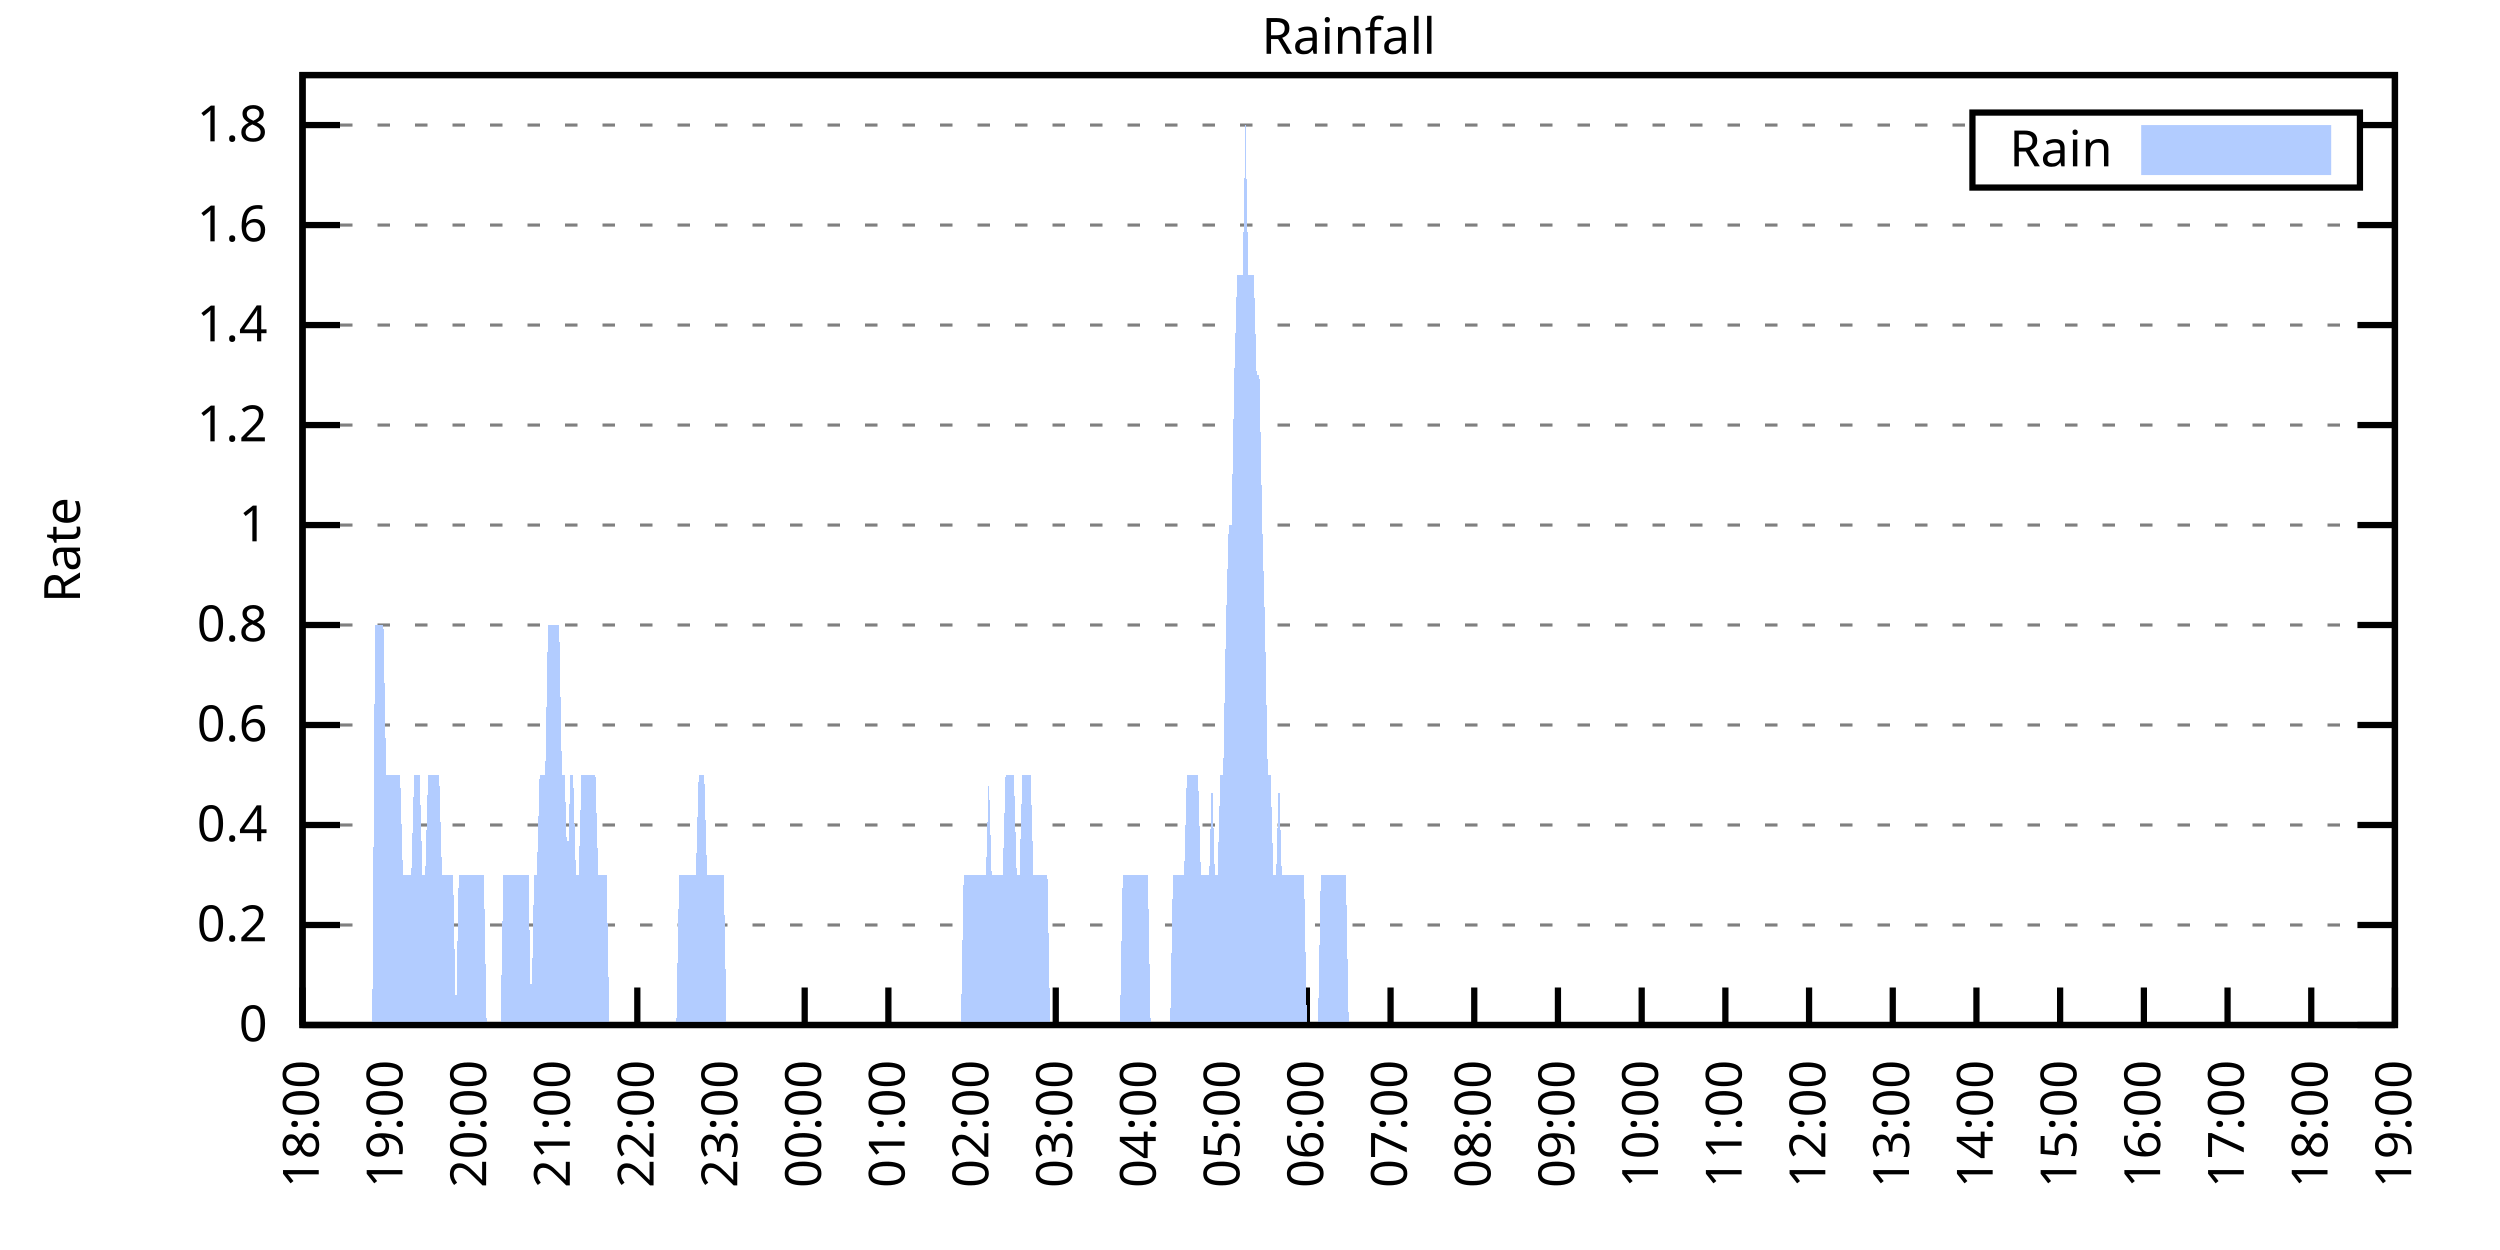
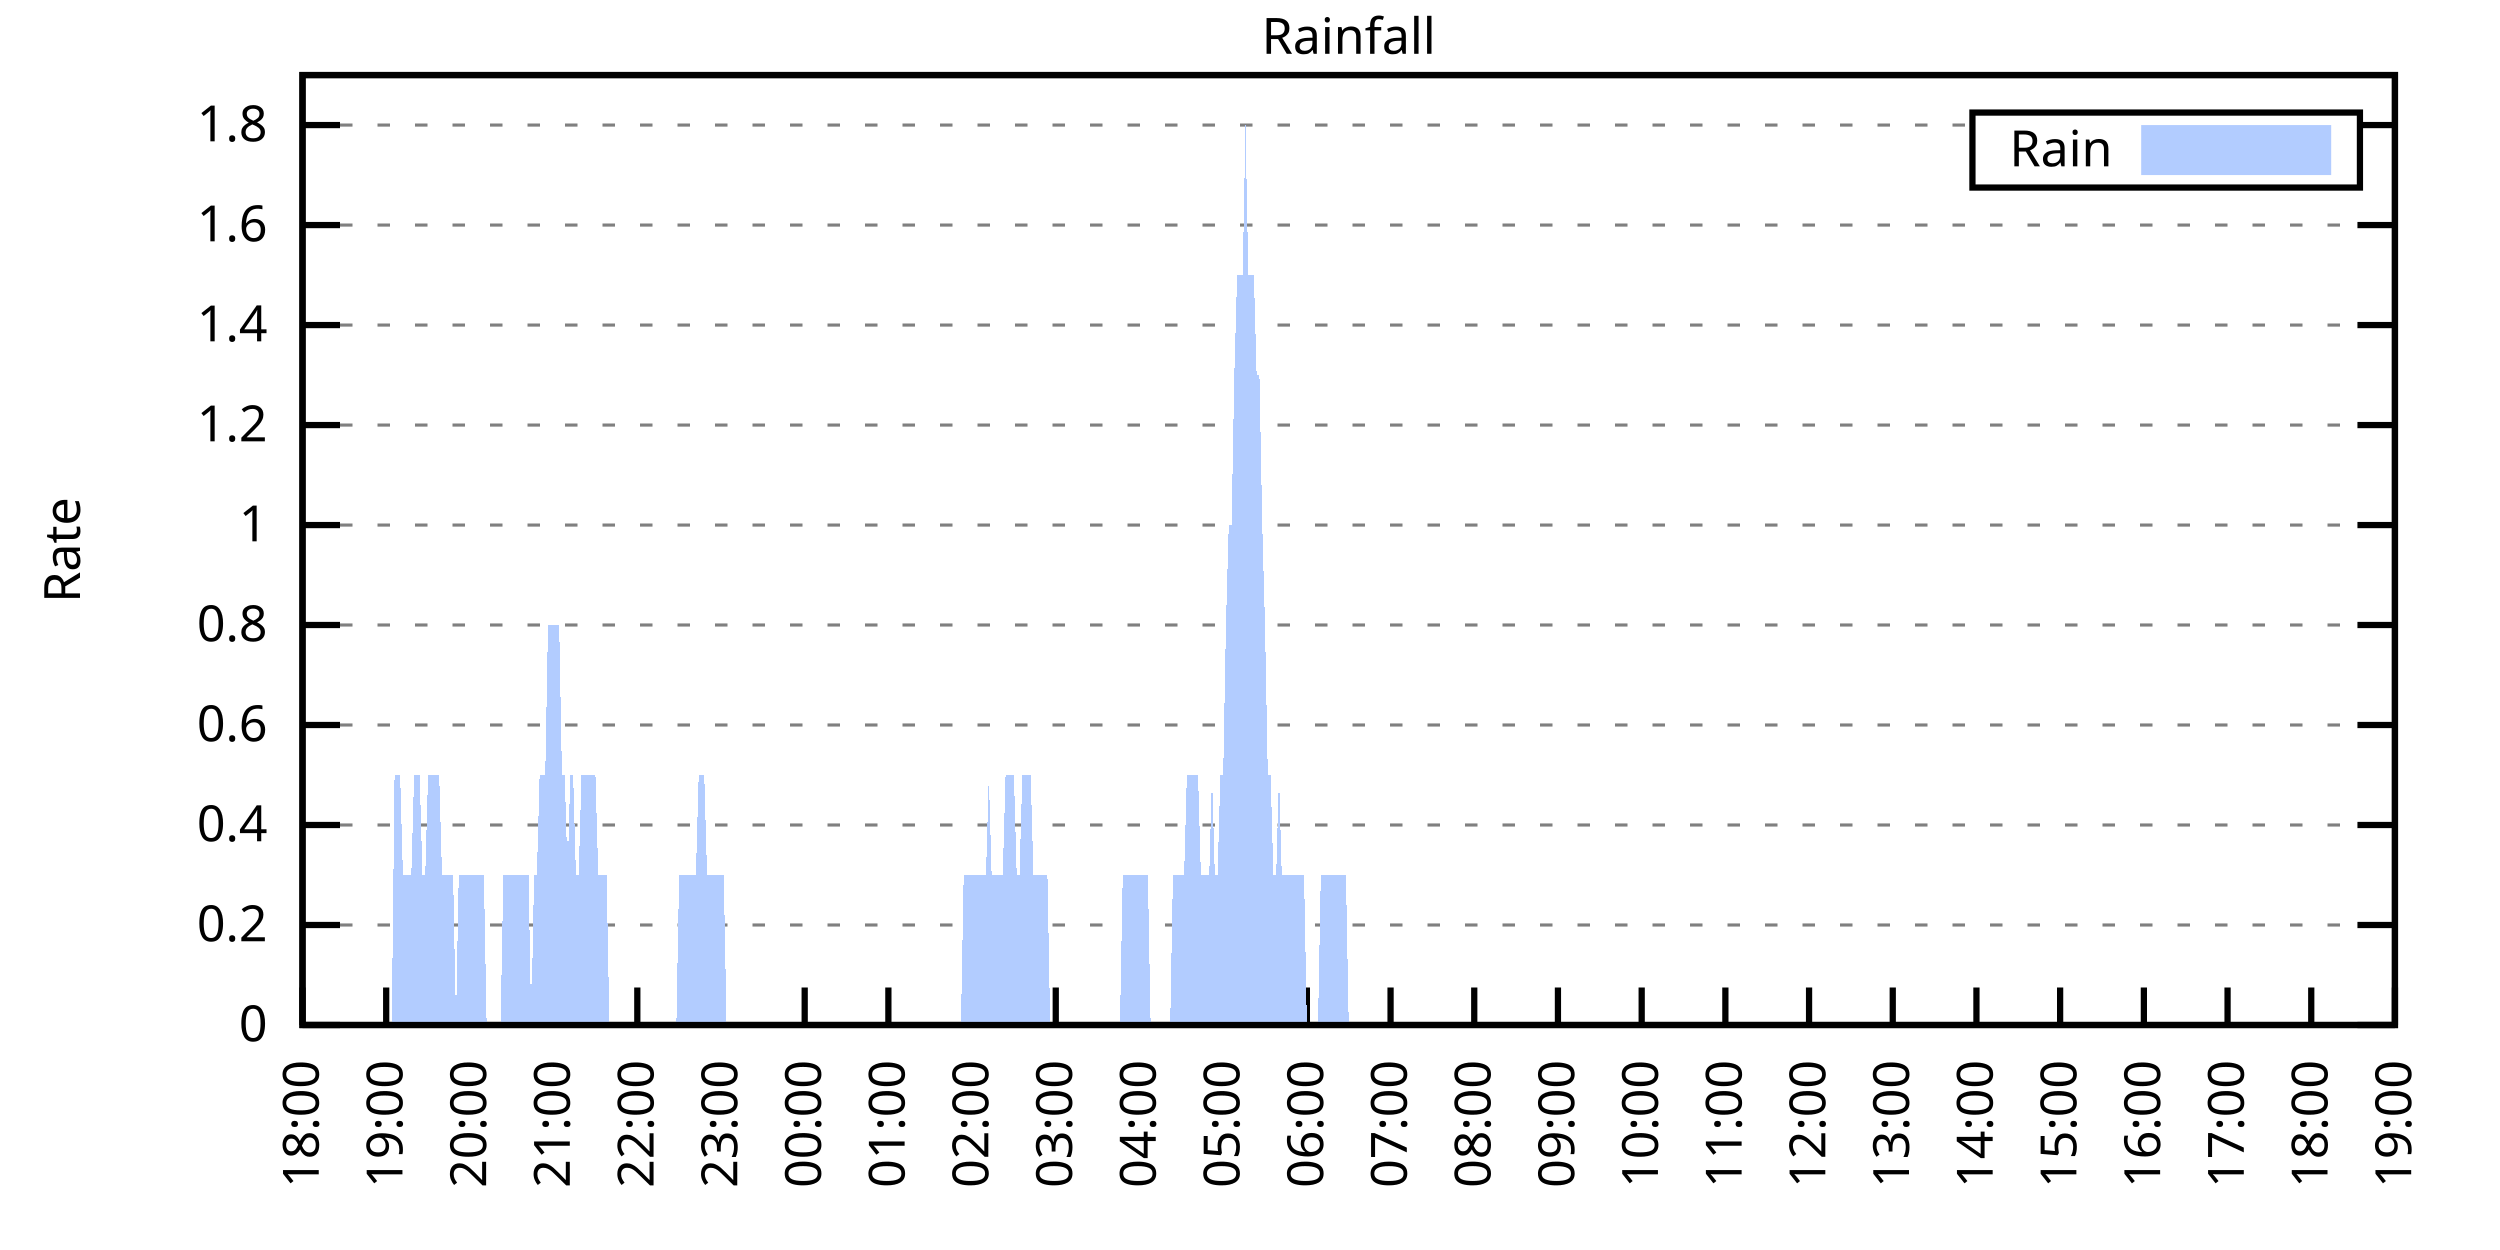
<svg xmlns="http://www.w3.org/2000/svg" xmlns:xlink="http://www.w3.org/1999/xlink" width="400" height="200" viewBox="0 0 400 200">
  <g id="gnuplot_canvas">
    <rect x="0" y="0" width="400" height="200" fill="none" />
    <defs>
      <circle id="gpDot" r="0.5" stroke-width="0.5" stroke="currentColor" />
      <path id="gpPt0" stroke-width="0.333" stroke="currentColor" d="M-1,0 h2 M0,-1 v2" />
      <path id="gpPt1" stroke-width="0.333" stroke="currentColor" d="M-1,-1 L1,1 M1,-1 L-1,1" />
      <path id="gpPt2" stroke-width="0.333" stroke="currentColor" d="M-1,0 L1,0 M0,-1 L0,1 M-1,-1 L1,1 M-1,1 L1,-1" />
      <rect id="gpPt3" stroke-width="0.333" stroke="currentColor" x="-1" y="-1" width="2" height="2" />
      <rect id="gpPt4" stroke-width="0.333" stroke="currentColor" fill="currentColor" x="-1" y="-1" width="2" height="2" />
      <circle id="gpPt5" stroke-width="0.333" stroke="currentColor" cx="0" cy="0" r="1" />
      <use xlink:href="#gpPt5" id="gpPt6" fill="currentColor" stroke="none" />
      <path id="gpPt7" stroke-width="0.333" stroke="currentColor" d="M0,-1.33 L-1.33,0.67 L1.33,0.67 z" />
      <use xlink:href="#gpPt7" id="gpPt8" fill="currentColor" stroke="none" />
      <use xlink:href="#gpPt7" id="gpPt9" stroke="currentColor" transform="rotate(180)" />
      <use xlink:href="#gpPt9" id="gpPt10" fill="currentColor" stroke="none" />
      <use xlink:href="#gpPt3" id="gpPt11" stroke="currentColor" transform="rotate(45)" />
      <use xlink:href="#gpPt11" id="gpPt12" fill="currentColor" stroke="none" />
      <path id="gpPt13" stroke-width="0.333" stroke="currentColor" d="M0,1.330 L1.265,0.411 L0.782,-1.067 L-0.782,-1.076 L-1.265,0.411 z" />
      <use xlink:href="#gpPt13" id="gpPt14" fill="currentColor" stroke="none" />
      <filter id="textbox" filterUnits="objectBoundingBox" x="0" y="0" height="1" width="1">
        <feFlood flood-color="white" flood-opacity="1" result="bgnd" />
        <feComposite in="SourceGraphic" in2="bgnd" operator="atop" />
      </filter>
      <filter id="greybox" filterUnits="objectBoundingBox" x="0" y="0" height="1" width="1">
        <feFlood flood-color="lightgrey" flood-opacity="1" result="grey" />
        <feComposite in="SourceGraphic" in2="grey" operator="atop" />
      </filter>
    </defs>
    <g fill="none" color="white" stroke="currentColor" stroke-width="1.00" stroke-linecap="butt" stroke-linejoin="miter">
</g>
    <g fill="none" color="black" stroke="currentColor" stroke-width="1.00" stroke-linecap="butt" stroke-linejoin="miter">
      <g stroke="none" shape-rendering="crispEdges">
        <polygon fill="rgb(255, 255, 255)" points="48.40,164.00 383.18,164.00 383.18,12.02 48.40,12.02 " />
      </g>
    </g>
    <g fill="none" color="black" stroke="currentColor" stroke-width="1.00" stroke-linecap="butt" stroke-linejoin="miter">
</g>
    <g fill="none" color="black" stroke="black" stroke-width="0.50" stroke-linecap="butt" stroke-linejoin="miter">
</g>
    <g fill="none" color="gray" stroke="currentColor" stroke-width="0.50" stroke-linecap="butt" stroke-linejoin="miter">
      <path stroke="gray" stroke-dasharray="2,4" class="gridline" d="M48.40,164.00 L383.19,164.00  " />
    </g>
    <g fill="none" color="gray" stroke="gray" stroke-width="1.00" stroke-linecap="butt" stroke-linejoin="miter">
</g>
    <g fill="none" color="black" stroke="currentColor" stroke-width="1.00" stroke-linecap="butt" stroke-linejoin="miter">
      <path stroke="black" d="M48.40,164.00 L54.40,164.00 M383.19,164.00 L377.19,164.00  " />
      <g transform="translate(42.80,166.60)" stroke="none" fill="black" font-family="Sans" font-size="8.00" text-anchor="end">
        <text>
          <tspan font-family="Sans"> 0</tspan>
        </text>
      </g>
    </g>
    <g fill="none" color="black" stroke="currentColor" stroke-width="1.00" stroke-linecap="butt" stroke-linejoin="miter">
</g>
    <g fill="none" color="black" stroke="black" stroke-width="0.50" stroke-linecap="butt" stroke-linejoin="miter">
</g>
    <g fill="none" color="gray" stroke="currentColor" stroke-width="0.50" stroke-linecap="butt" stroke-linejoin="miter">
      <path stroke="gray" stroke-dasharray="2,4" class="gridline" d="M48.40,148.00 L383.19,148.00  " />
    </g>
    <g fill="none" color="gray" stroke="gray" stroke-width="1.00" stroke-linecap="butt" stroke-linejoin="miter">
</g>
    <g fill="none" color="black" stroke="currentColor" stroke-width="1.00" stroke-linecap="butt" stroke-linejoin="miter">
      <path stroke="black" d="M48.40,148.00 L54.40,148.00 M383.19,148.00 L377.19,148.00  " />
      <g transform="translate(42.80,150.60)" stroke="none" fill="black" font-family="Sans" font-size="8.00" text-anchor="end">
        <text>
          <tspan font-family="Sans"> 0.2</tspan>
        </text>
      </g>
    </g>
    <g fill="none" color="black" stroke="currentColor" stroke-width="1.00" stroke-linecap="butt" stroke-linejoin="miter">
</g>
    <g fill="none" color="black" stroke="black" stroke-width="0.50" stroke-linecap="butt" stroke-linejoin="miter">
</g>
    <g fill="none" color="gray" stroke="currentColor" stroke-width="0.50" stroke-linecap="butt" stroke-linejoin="miter">
      <path stroke="gray" stroke-dasharray="2,4" class="gridline" d="M48.40,132.00 L383.19,132.00  " />
    </g>
    <g fill="none" color="gray" stroke="gray" stroke-width="1.00" stroke-linecap="butt" stroke-linejoin="miter">
</g>
    <g fill="none" color="black" stroke="currentColor" stroke-width="1.00" stroke-linecap="butt" stroke-linejoin="miter">
      <path stroke="black" d="M48.40,132.00 L54.40,132.00 M383.19,132.00 L377.19,132.00  " />
      <g transform="translate(42.80,134.60)" stroke="none" fill="black" font-family="Sans" font-size="8.00" text-anchor="end">
        <text>
          <tspan font-family="Sans"> 0.4</tspan>
        </text>
      </g>
    </g>
    <g fill="none" color="black" stroke="currentColor" stroke-width="1.00" stroke-linecap="butt" stroke-linejoin="miter">
</g>
    <g fill="none" color="black" stroke="black" stroke-width="0.50" stroke-linecap="butt" stroke-linejoin="miter">
</g>
    <g fill="none" color="gray" stroke="currentColor" stroke-width="0.50" stroke-linecap="butt" stroke-linejoin="miter">
      <path stroke="gray" stroke-dasharray="2,4" class="gridline" d="M48.40,116.00 L383.19,116.00  " />
    </g>
    <g fill="none" color="gray" stroke="gray" stroke-width="1.00" stroke-linecap="butt" stroke-linejoin="miter">
</g>
    <g fill="none" color="black" stroke="currentColor" stroke-width="1.00" stroke-linecap="butt" stroke-linejoin="miter">
      <path stroke="black" d="M48.40,116.00 L54.40,116.00 M383.19,116.00 L377.19,116.00  " />
      <g transform="translate(42.80,118.60)" stroke="none" fill="black" font-family="Sans" font-size="8.00" text-anchor="end">
        <text>
          <tspan font-family="Sans"> 0.6</tspan>
        </text>
      </g>
    </g>
    <g fill="none" color="black" stroke="currentColor" stroke-width="1.00" stroke-linecap="butt" stroke-linejoin="miter">
</g>
    <g fill="none" color="black" stroke="black" stroke-width="0.50" stroke-linecap="butt" stroke-linejoin="miter">
</g>
    <g fill="none" color="gray" stroke="currentColor" stroke-width="0.50" stroke-linecap="butt" stroke-linejoin="miter">
      <path stroke="gray" stroke-dasharray="2,4" class="gridline" d="M48.40,100.00 L383.19,100.00  " />
    </g>
    <g fill="none" color="gray" stroke="gray" stroke-width="1.00" stroke-linecap="butt" stroke-linejoin="miter">
</g>
    <g fill="none" color="black" stroke="currentColor" stroke-width="1.00" stroke-linecap="butt" stroke-linejoin="miter">
      <path stroke="black" d="M48.40,100.00 L54.40,100.00 M383.19,100.00 L377.19,100.00  " />
      <g transform="translate(42.80,102.60)" stroke="none" fill="black" font-family="Sans" font-size="8.00" text-anchor="end">
        <text>
          <tspan font-family="Sans"> 0.8</tspan>
        </text>
      </g>
    </g>
    <g fill="none" color="black" stroke="currentColor" stroke-width="1.00" stroke-linecap="butt" stroke-linejoin="miter">
</g>
    <g fill="none" color="black" stroke="black" stroke-width="0.50" stroke-linecap="butt" stroke-linejoin="miter">
</g>
    <g fill="none" color="gray" stroke="currentColor" stroke-width="0.50" stroke-linecap="butt" stroke-linejoin="miter">
      <path stroke="gray" stroke-dasharray="2,4" class="gridline" d="M48.40,84.01 L383.19,84.01  " />
    </g>
    <g fill="none" color="gray" stroke="gray" stroke-width="1.00" stroke-linecap="butt" stroke-linejoin="miter">
</g>
    <g fill="none" color="black" stroke="currentColor" stroke-width="1.00" stroke-linecap="butt" stroke-linejoin="miter">
      <path stroke="black" d="M48.40,84.01 L54.40,84.01 M383.19,84.01 L377.19,84.01  " />
      <g transform="translate(42.80,86.61)" stroke="none" fill="black" font-family="Sans" font-size="8.00" text-anchor="end">
        <text>
          <tspan font-family="Sans"> 1</tspan>
        </text>
      </g>
    </g>
    <g fill="none" color="black" stroke="currentColor" stroke-width="1.00" stroke-linecap="butt" stroke-linejoin="miter">
</g>
    <g fill="none" color="black" stroke="black" stroke-width="0.50" stroke-linecap="butt" stroke-linejoin="miter">
</g>
    <g fill="none" color="gray" stroke="currentColor" stroke-width="0.50" stroke-linecap="butt" stroke-linejoin="miter">
      <path stroke="gray" stroke-dasharray="2,4" class="gridline" d="M48.40,68.01 L383.19,68.01  " />
    </g>
    <g fill="none" color="gray" stroke="gray" stroke-width="1.00" stroke-linecap="butt" stroke-linejoin="miter">
</g>
    <g fill="none" color="black" stroke="currentColor" stroke-width="1.00" stroke-linecap="butt" stroke-linejoin="miter">
      <path stroke="black" d="M48.40,68.01 L54.40,68.01 M383.19,68.01 L377.19,68.01  " />
      <g transform="translate(42.80,70.61)" stroke="none" fill="black" font-family="Sans" font-size="8.00" text-anchor="end">
        <text>
          <tspan font-family="Sans"> 1.2</tspan>
        </text>
      </g>
    </g>
    <g fill="none" color="black" stroke="currentColor" stroke-width="1.00" stroke-linecap="butt" stroke-linejoin="miter">
</g>
    <g fill="none" color="black" stroke="black" stroke-width="0.50" stroke-linecap="butt" stroke-linejoin="miter">
</g>
    <g fill="none" color="gray" stroke="currentColor" stroke-width="0.50" stroke-linecap="butt" stroke-linejoin="miter">
      <path stroke="gray" stroke-dasharray="2,4" class="gridline" d="M48.40,52.01 L383.19,52.01  " />
    </g>
    <g fill="none" color="gray" stroke="gray" stroke-width="1.00" stroke-linecap="butt" stroke-linejoin="miter">
</g>
    <g fill="none" color="black" stroke="currentColor" stroke-width="1.00" stroke-linecap="butt" stroke-linejoin="miter">
      <path stroke="black" d="M48.40,52.01 L54.40,52.01 M383.19,52.01 L377.19,52.01  " />
      <g transform="translate(42.80,54.61)" stroke="none" fill="black" font-family="Sans" font-size="8.00" text-anchor="end">
        <text>
          <tspan font-family="Sans"> 1.4</tspan>
        </text>
      </g>
    </g>
    <g fill="none" color="black" stroke="currentColor" stroke-width="1.00" stroke-linecap="butt" stroke-linejoin="miter">
</g>
    <g fill="none" color="black" stroke="black" stroke-width="0.50" stroke-linecap="butt" stroke-linejoin="miter">
</g>
    <g fill="none" color="gray" stroke="currentColor" stroke-width="0.50" stroke-linecap="butt" stroke-linejoin="miter">
      <path stroke="gray" stroke-dasharray="2,4" class="gridline" d="M48.40,36.01 L383.19,36.01  " />
    </g>
    <g fill="none" color="gray" stroke="gray" stroke-width="1.00" stroke-linecap="butt" stroke-linejoin="miter">
</g>
    <g fill="none" color="black" stroke="currentColor" stroke-width="1.00" stroke-linecap="butt" stroke-linejoin="miter">
      <path stroke="black" d="M48.40,36.01 L54.40,36.01 M383.19,36.01 L377.19,36.01  " />
      <g transform="translate(42.80,38.61)" stroke="none" fill="black" font-family="Sans" font-size="8.00" text-anchor="end">
        <text>
          <tspan font-family="Sans"> 1.6</tspan>
        </text>
      </g>
    </g>
    <g fill="none" color="black" stroke="currentColor" stroke-width="1.00" stroke-linecap="butt" stroke-linejoin="miter">
</g>
    <g fill="none" color="black" stroke="black" stroke-width="0.50" stroke-linecap="butt" stroke-linejoin="miter">
</g>
    <g fill="none" color="gray" stroke="currentColor" stroke-width="0.50" stroke-linecap="butt" stroke-linejoin="miter">
      <path stroke="gray" stroke-dasharray="2,4" class="gridline" d="M48.40,20.01 L315.59,20.01 M377.59,20.01 L383.19,20.01  " />
    </g>
    <g fill="none" color="gray" stroke="gray" stroke-width="1.00" stroke-linecap="butt" stroke-linejoin="miter">
</g>
    <g fill="none" color="black" stroke="currentColor" stroke-width="1.00" stroke-linecap="butt" stroke-linejoin="miter">
      <path stroke="black" d="M48.40,20.01 L54.40,20.01 M383.19,20.01 L377.19,20.01  " />
      <g transform="translate(42.80,22.61)" stroke="none" fill="black" font-family="Sans" font-size="8.00" text-anchor="end">
        <text>
          <tspan font-family="Sans"> 1.8</tspan>
        </text>
      </g>
    </g>
    <g fill="none" color="black" stroke="currentColor" stroke-width="1.00" stroke-linecap="butt" stroke-linejoin="miter">
      <path stroke="black" d="M48.40,164.00 L48.40,158.00  " />
      <g transform="translate(51.00,169.60) rotate(270.00)" stroke="none" fill="black" font-family="Sans" font-size="8.00" text-anchor="end">
        <text>
          <tspan font-family="Sans">18:00</tspan>
        </text>
      </g>
    </g>
    <g fill="none" color="black" stroke="currentColor" stroke-width="1.00" stroke-linecap="butt" stroke-linejoin="miter">
      <path stroke="black" d="M61.79,164.00 L61.79,158.00  " />
      <g transform="translate(64.39,169.60) rotate(270.00)" stroke="none" fill="black" font-family="Sans" font-size="8.00" text-anchor="end">
        <text>
          <tspan font-family="Sans">19:00</tspan>
        </text>
      </g>
    </g>
    <g fill="none" color="black" stroke="currentColor" stroke-width="1.00" stroke-linecap="butt" stroke-linejoin="miter">
      <path stroke="black" d="M75.18,164.00 L75.18,158.00  " />
      <g transform="translate(77.78,169.60) rotate(270.00)" stroke="none" fill="black" font-family="Sans" font-size="8.00" text-anchor="end">
        <text>
          <tspan font-family="Sans">20:00</tspan>
        </text>
      </g>
    </g>
    <g fill="none" color="black" stroke="currentColor" stroke-width="1.00" stroke-linecap="butt" stroke-linejoin="miter">
      <path stroke="black" d="M88.57,164.00 L88.57,158.00  " />
      <g transform="translate(91.17,169.60) rotate(270.00)" stroke="none" fill="black" font-family="Sans" font-size="8.00" text-anchor="end">
        <text>
          <tspan font-family="Sans">21:00</tspan>
        </text>
      </g>
    </g>
    <g fill="none" color="black" stroke="currentColor" stroke-width="1.00" stroke-linecap="butt" stroke-linejoin="miter">
      <path stroke="black" d="M101.97,164.00 L101.97,158.00  " />
      <g transform="translate(104.57,169.60) rotate(270.00)" stroke="none" fill="black" font-family="Sans" font-size="8.00" text-anchor="end">
        <text>
          <tspan font-family="Sans">22:00</tspan>
        </text>
      </g>
    </g>
    <g fill="none" color="black" stroke="currentColor" stroke-width="1.00" stroke-linecap="butt" stroke-linejoin="miter">
      <path stroke="black" d="M115.36,164.00 L115.36,158.00  " />
      <g transform="translate(117.96,169.60) rotate(270.00)" stroke="none" fill="black" font-family="Sans" font-size="8.00" text-anchor="end">
        <text>
          <tspan font-family="Sans">23:00</tspan>
        </text>
      </g>
    </g>
    <g fill="none" color="black" stroke="currentColor" stroke-width="1.00" stroke-linecap="butt" stroke-linejoin="miter">
      <path stroke="black" d="M128.75,164.00 L128.75,158.00  " />
      <g transform="translate(131.35,169.60) rotate(270.00)" stroke="none" fill="black" font-family="Sans" font-size="8.00" text-anchor="end">
        <text>
          <tspan font-family="Sans">00:00</tspan>
        </text>
      </g>
    </g>
    <g fill="none" color="black" stroke="currentColor" stroke-width="1.00" stroke-linecap="butt" stroke-linejoin="miter">
      <path stroke="black" d="M142.14,164.00 L142.14,158.00  " />
      <g transform="translate(144.74,169.60) rotate(270.00)" stroke="none" fill="black" font-family="Sans" font-size="8.00" text-anchor="end">
        <text>
          <tspan font-family="Sans">01:00</tspan>
        </text>
      </g>
    </g>
    <g fill="none" color="black" stroke="currentColor" stroke-width="1.00" stroke-linecap="butt" stroke-linejoin="miter">
      <path stroke="black" d="M155.53,164.00 L155.53,158.00  " />
      <g transform="translate(158.13,169.60) rotate(270.00)" stroke="none" fill="black" font-family="Sans" font-size="8.00" text-anchor="end">
        <text>
          <tspan font-family="Sans">02:00</tspan>
        </text>
      </g>
    </g>
    <g fill="none" color="black" stroke="currentColor" stroke-width="1.00" stroke-linecap="butt" stroke-linejoin="miter">
      <path stroke="black" d="M168.92,164.00 L168.92,158.00  " />
      <g transform="translate(171.52,169.60) rotate(270.00)" stroke="none" fill="black" font-family="Sans" font-size="8.00" text-anchor="end">
        <text>
          <tspan font-family="Sans">03:00</tspan>
        </text>
      </g>
    </g>
    <g fill="none" color="black" stroke="currentColor" stroke-width="1.00" stroke-linecap="butt" stroke-linejoin="miter">
      <path stroke="black" d="M182.32,164.00 L182.32,158.00  " />
      <g transform="translate(184.92,169.60) rotate(270.00)" stroke="none" fill="black" font-family="Sans" font-size="8.00" text-anchor="end">
        <text>
          <tspan font-family="Sans">04:00</tspan>
        </text>
      </g>
    </g>
    <g fill="none" color="black" stroke="currentColor" stroke-width="1.00" stroke-linecap="butt" stroke-linejoin="miter">
      <path stroke="black" d="M195.71,164.00 L195.71,158.00  " />
      <g transform="translate(198.31,169.60) rotate(270.00)" stroke="none" fill="black" font-family="Sans" font-size="8.00" text-anchor="end">
        <text>
          <tspan font-family="Sans">05:00</tspan>
        </text>
      </g>
    </g>
    <g fill="none" color="black" stroke="currentColor" stroke-width="1.00" stroke-linecap="butt" stroke-linejoin="miter">
      <path stroke="black" d="M209.10,164.00 L209.10,158.00  " />
      <g transform="translate(211.70,169.60) rotate(270.00)" stroke="none" fill="black" font-family="Sans" font-size="8.00" text-anchor="end">
        <text>
          <tspan font-family="Sans">06:00</tspan>
        </text>
      </g>
    </g>
    <g fill="none" color="black" stroke="currentColor" stroke-width="1.00" stroke-linecap="butt" stroke-linejoin="miter">
      <path stroke="black" d="M222.49,164.00 L222.49,158.00  " />
      <g transform="translate(225.09,169.60) rotate(270.00)" stroke="none" fill="black" font-family="Sans" font-size="8.00" text-anchor="end">
        <text>
          <tspan font-family="Sans">07:00</tspan>
        </text>
      </g>
    </g>
    <g fill="none" color="black" stroke="currentColor" stroke-width="1.00" stroke-linecap="butt" stroke-linejoin="miter">
      <path stroke="black" d="M235.88,164.00 L235.88,158.00  " />
      <g transform="translate(238.48,169.60) rotate(270.00)" stroke="none" fill="black" font-family="Sans" font-size="8.00" text-anchor="end">
        <text>
          <tspan font-family="Sans">08:00</tspan>
        </text>
      </g>
    </g>
    <g fill="none" color="black" stroke="currentColor" stroke-width="1.00" stroke-linecap="butt" stroke-linejoin="miter">
      <path stroke="black" d="M249.27,164.00 L249.27,158.00  " />
      <g transform="translate(251.87,169.60) rotate(270.00)" stroke="none" fill="black" font-family="Sans" font-size="8.00" text-anchor="end">
        <text>
          <tspan font-family="Sans">09:00</tspan>
        </text>
      </g>
    </g>
    <g fill="none" color="black" stroke="currentColor" stroke-width="1.00" stroke-linecap="butt" stroke-linejoin="miter">
      <path stroke="black" d="M262.67,164.00 L262.67,158.00  " />
      <g transform="translate(265.27,169.60) rotate(270.00)" stroke="none" fill="black" font-family="Sans" font-size="8.00" text-anchor="end">
        <text>
          <tspan font-family="Sans">10:00</tspan>
        </text>
      </g>
    </g>
    <g fill="none" color="black" stroke="currentColor" stroke-width="1.00" stroke-linecap="butt" stroke-linejoin="miter">
      <path stroke="black" d="M276.06,164.00 L276.06,158.00  " />
      <g transform="translate(278.66,169.60) rotate(270.00)" stroke="none" fill="black" font-family="Sans" font-size="8.00" text-anchor="end">
        <text>
          <tspan font-family="Sans">11:00</tspan>
        </text>
      </g>
    </g>
    <g fill="none" color="black" stroke="currentColor" stroke-width="1.00" stroke-linecap="butt" stroke-linejoin="miter">
      <path stroke="black" d="M289.45,164.00 L289.45,158.00  " />
      <g transform="translate(292.05,169.60) rotate(270.00)" stroke="none" fill="black" font-family="Sans" font-size="8.00" text-anchor="end">
        <text>
          <tspan font-family="Sans">12:00</tspan>
        </text>
      </g>
    </g>
    <g fill="none" color="black" stroke="currentColor" stroke-width="1.00" stroke-linecap="butt" stroke-linejoin="miter">
      <path stroke="black" d="M302.84,164.00 L302.84,158.00  " />
      <g transform="translate(305.44,169.60) rotate(270.00)" stroke="none" fill="black" font-family="Sans" font-size="8.00" text-anchor="end">
        <text>
          <tspan font-family="Sans">13:00</tspan>
        </text>
      </g>
    </g>
    <g fill="none" color="black" stroke="currentColor" stroke-width="1.00" stroke-linecap="butt" stroke-linejoin="miter">
      <path stroke="black" d="M316.23,164.00 L316.23,158.00  " />
      <g transform="translate(318.83,169.60) rotate(270.00)" stroke="none" fill="black" font-family="Sans" font-size="8.00" text-anchor="end">
        <text>
          <tspan font-family="Sans">14:00</tspan>
        </text>
      </g>
    </g>
    <g fill="none" color="black" stroke="currentColor" stroke-width="1.00" stroke-linecap="butt" stroke-linejoin="miter">
      <path stroke="black" d="M329.62,164.00 L329.62,158.00  " />
      <g transform="translate(332.22,169.60) rotate(270.00)" stroke="none" fill="black" font-family="Sans" font-size="8.00" text-anchor="end">
        <text>
          <tspan font-family="Sans">15:00</tspan>
        </text>
      </g>
    </g>
    <g fill="none" color="black" stroke="currentColor" stroke-width="1.00" stroke-linecap="butt" stroke-linejoin="miter">
      <path stroke="black" d="M343.02,164.00 L343.02,158.00  " />
      <g transform="translate(345.62,169.60) rotate(270.00)" stroke="none" fill="black" font-family="Sans" font-size="8.00" text-anchor="end">
        <text>
          <tspan font-family="Sans">16:00</tspan>
        </text>
      </g>
    </g>
    <g fill="none" color="black" stroke="currentColor" stroke-width="1.00" stroke-linecap="butt" stroke-linejoin="miter">
      <path stroke="black" d="M356.41,164.00 L356.41,158.00  " />
      <g transform="translate(359.01,169.60) rotate(270.00)" stroke="none" fill="black" font-family="Sans" font-size="8.00" text-anchor="end">
        <text>
          <tspan font-family="Sans">17:00</tspan>
        </text>
      </g>
    </g>
    <g fill="none" color="black" stroke="currentColor" stroke-width="1.00" stroke-linecap="butt" stroke-linejoin="miter">
      <path stroke="black" d="M369.80,164.00 L369.80,158.00  " />
      <g transform="translate(372.40,169.60) rotate(270.00)" stroke="none" fill="black" font-family="Sans" font-size="8.00" text-anchor="end">
        <text>
          <tspan font-family="Sans">18:00</tspan>
        </text>
      </g>
    </g>
    <g fill="none" color="black" stroke="currentColor" stroke-width="1.00" stroke-linecap="butt" stroke-linejoin="miter">
      <path stroke="black" d="M383.19,164.00 L383.19,158.00  " />
      <g transform="translate(385.79,169.60) rotate(270.00)" stroke="none" fill="black" font-family="Sans" font-size="8.00" text-anchor="end">
        <text>
          <tspan font-family="Sans">19:00</tspan>
        </text>
      </g>
    </g>
    <g fill="none" color="black" stroke="currentColor" stroke-width="1.00" stroke-linecap="butt" stroke-linejoin="miter">
</g>
    <g fill="none" color="black" stroke="currentColor" stroke-width="1.00" stroke-linecap="butt" stroke-linejoin="miter">
      <path stroke="black" d="M48.40,12.01 L48.40,164.00 L383.19,164.00 L383.19,12.01 L48.40,12.01 Z  " />
    </g>
    <g fill="none" color="black" stroke="currentColor" stroke-width="1.00" stroke-linecap="butt" stroke-linejoin="miter">
</g>
    <g fill="none" color="black" stroke="currentColor" stroke-width="1.00" stroke-linecap="butt" stroke-linejoin="miter">
      <path stroke="black" d="M315.59,30.01 L315.59,18.01 L377.59,18.01 L377.59,30.01 L315.59,30.01 Z  " />
    </g>
    <g id="Rainfall_plot_1">
      <g fill="none" color="white" stroke="black" stroke-width="2.00" stroke-linecap="butt" stroke-linejoin="miter">
</g>
      <g fill="none" color="black" stroke="currentColor" stroke-width="2.00" stroke-linecap="butt" stroke-linejoin="miter">
        <g transform="translate(337.99,26.61)" stroke="none" fill="black" font-family="Sans" font-size="8.00" text-anchor="end">
          <text>
            <tspan font-family="Sans">Rain</tspan>
          </text>
        </g>
      </g>
      <g fill="none" color="black" stroke="currentColor" stroke-width="2.00" stroke-linecap="butt" stroke-linejoin="miter">
        <g stroke="none" shape-rendering="crispEdges">
          <polygon fill="rgb(178, 204, 255)" points="343.59,27.01 371.99,27.01 371.99,21.01 343.59,21.01 " />
        </g>
        <path stroke="rgb(178, 204, 255)" d="M343.59,27.01 L371.99,27.01 L371.99,21.01 L343.59,21.01 L343.59,27.01 Z  " />
      </g>
      <g fill="none" color="black" stroke="currentColor" stroke-width="2.00" stroke-linecap="butt" stroke-linejoin="miter">
        <g stroke="none" shape-rendering="crispEdges">
-           <polygon fill="rgb(178, 204, 255)" points="55.54,164.00 55.99,164.00 56.43,164.00 56.88,164.00 57.33,164.00 57.77,164.00 58.22,164.00 58.67,164.00 59.11,164.00 59.56,164.00 60.01,100.00 60.45,100.00 60.90,100.00 61.35,100.00 61.79,124.00 62.24,124.00 62.68,124.00 63.13,124.00 63.58,124.00 64.02,124.00 64.47,140.00 64.92,140.00 65.36,140.00 65.81,140.00 66.26,124.00 66.70,124.00 67.15,124.00 67.59,140.00 68.04,140.00 68.49,124.00 68.93,124.00 69.38,124.00 69.83,124.00 70.27,124.00 70.72,140.00 71.17,140.00 71.61,140.00 72.06,140.00 72.50,140.00 72.95,164.00 73.40,140.00 73.84,140.00 74.29,140.00 74.74,140.00 75.18,140.00 75.63,140.00 76.08,140.00 76.52,140.00 76.97,140.00 77.42,140.00 77.86,164.00 78.31,164.00 78.75,164.00 79.20,164.00 79.65,164.00 80.09,164.00 80.54,140.00 80.99,140.00 81.43,140.00 81.88,140.00 82.33,140.00 82.77,140.00 83.22,140.00 83.66,140.00 84.11,140.00 84.56,140.00 85.00,164.00 85.45,140.00 85.90,140.00 86.34,124.00 86.79,124.00 87.24,124.00 87.68,100.00 88.13,100.00 88.57,100.00 89.02,100.00 89.47,100.00 89.91,124.00 90.36,124.00 90.81,140.00 91.25,124.00 91.70,124.00 92.15,140.00 92.59,140.00 93.04,124.00 93.49,124.00 93.93,124.00 94.38,124.00 94.82,124.00 95.27,124.00 95.72,140.00 96.16,140.00 96.61,140.00 97.06,140.00 97.50,164.00 97.95,164.00 98.40,164.00 98.84,164.00 99.29,164.00 99.73,164.00 100.18,164.00 100.63,164.00 101.07,164.00 101.52,164.00 101.97,164.00 102.41,164.00 102.86,164.00 103.31,164.00 103.75,164.00 104.20,164.00 104.64,164.00 105.09,164.00 105.54,164.00 105.98,164.00 106.43,164.00 106.88,164.00 107.32,164.00 107.77,164.00 108.22,164.00 108.66,140.00 109.11,140.00 109.55,140.00 110.00,140.00 110.45,140.00 110.89,140.00 111.34,140.00 111.79,124.00 112.23,124.00 112.68,124.00 113.13,140.00 113.57,140.00 114.02,140.00 114.47,140.00 114.91,140.00 115.36,140.00 115.80,140.00 116.25,164.00 116.70,164.00 117.14,164.00 117.59,164.00 118.04,164.00 118.48,164.00 118.93,164.00 119.38,164.00 119.82,164.00 120.27,164.00 120.71,164.00 121.16,164.00 121.61,164.00 122.05,164.00 122.50,164.00 122.95,164.00 123.39,164.00 123.84,164.00 124.29,164.00 124.73,164.00 125.18,164.00 125.62,164.00 126.07,164.00 126.52,164.00 126.96,164.00 127.41,164.00 127.86,164.00 128.30,164.00 128.75,164.00 129.20,164.00 129.64,164.00 130.09,164.00 130.54,164.00 130.98,164.00 131.43,164.00 131.87,164.00 132.32,164.00 132.77,164.00 133.21,164.00 133.66,164.00 134.11,164.00 134.55,164.00 135.00,164.00 135.45,164.00 135.89,164.00 136.34,164.00 136.78,164.00 137.23,164.00 137.68,164.00 138.12,164.00 138.57,164.00 139.02,164.00 139.46,164.00 139.91,164.00 140.36,164.00 140.80,164.00 141.25,164.00 141.69,164.00 142.14,164.00 142.59,164.00 143.03,164.00 143.48,164.00 143.93,164.00 144.37,164.00 144.82,164.00 145.27,164.00 145.71,164.00 146.16,164.00 146.61,164.00 147.05,164.00 147.50,164.00 147.94,164.00 148.39,164.00 148.84,164.00 149.28,164.00 149.73,164.00 150.18,164.00 150.62,164.00 151.07,164.00 151.52,164.00 151.96,164.00 152.41,164.00 152.85,164.00 153.30,164.00 153.75,164.00 154.19,140.00 154.64,140.00 155.09,140.00 155.53,140.00 155.98,140.00 156.43,140.00 156.87,140.00 157.32,140.00 157.76,140.00 158.21,124.00 158.66,140.00 159.10,140.00 159.55,140.00 160.00,140.00 160.44,140.00 160.89,124.00 161.34,124.00 161.78,124.00 162.23,124.00 162.67,140.00 163.12,140.00 163.57,124.00 164.01,124.00 164.46,124.00 164.91,124.00 165.35,140.00 165.80,140.00 166.25,140.00 166.69,140.00 167.14,140.00 167.59,140.00 168.03,164.00 168.48,164.00 168.92,164.00 169.37,164.00 169.82,164.00 170.26,164.00 170.71,164.00 171.16,164.00 171.60,164.00 172.05,164.00 172.50,164.00 172.94,164.00 173.39,164.00 173.83,164.00 174.28,164.00 174.73,164.00 175.17,164.00 175.62,164.00 176.07,164.00 176.51,164.00 176.96,164.00 177.41,164.00 177.85,164.00 178.30,164.00 178.74,164.00 179.19,164.00 179.64,140.00 180.08,140.00 180.53,140.00 180.98,140.00 181.42,140.00 181.87,140.00 182.32,140.00 182.76,140.00 183.21,140.00 183.66,140.00 184.10,164.00 184.55,164.00 184.99,164.00 185.44,164.00 185.89,164.00 186.33,164.00 186.78,164.00 187.23,164.00 187.67,140.00 188.12,140.00 188.57,140.00 189.01,140.00 189.46,140.00 189.90,124.00 190.35,124.00 190.80,124.00 191.24,124.00 191.69,124.00 192.14,140.00 192.58,140.00 193.03,140.00 193.48,140.00 193.92,124.00 194.37,140.00 194.81,140.00 195.26,124.00 195.71,124.00 196.15,100.00 196.60,84.01 197.05,84.01 197.49,60.01 197.94,44.01 198.39,44.01 198.83,44.01 199.28,20.01 199.73,44.01 200.17,44.01 200.62,44.01 201.06,60.01 201.51,60.01 201.96,84.01 202.40,100.00 202.85,124.00 203.30,124.00 203.74,140.00 204.19,140.00 204.64,124.00 205.08,140.00 205.53,140.00 205.97,140.00 206.42,140.00 206.87,140.00 207.31,140.00 207.76,140.00 208.21,140.00 208.65,140.00 209.10,164.00 209.55,164.00 209.99,164.00 210.44,164.00 210.88,164.00 211.33,140.00 211.78,140.00 212.22,140.00 212.67,140.00 213.12,140.00 213.56,140.00 214.01,140.00 214.46,140.00 214.90,140.00 215.35,140.00 215.80,164.00 216.24,164.00 216.69,164.00 217.13,164.00 217.58,164.00 218.03,164.00 218.47,164.00 218.92,164.00 219.37,164.00 219.81,164.00 220.26,164.00 220.71,164.00 221.15,164.00 221.60,164.00 222.04,164.00 222.49,164.00 222.94,164.00 223.38,164.00 223.83,164.00 224.28,164.00 224.72,164.00 225.17,164.00 225.62,164.00 226.06,164.00 226.51,164.00 226.95,164.00 227.40,164.00 227.85,164.00 228.29,164.00 228.74,164.00 229.19,164.00 229.63,164.00 230.08,164.00 230.53,164.00 230.97,164.00 231.42,164.00 231.86,164.00 232.31,164.00 232.76,164.00 233.20,164.00 233.65,164.00 234.10,164.00 234.54,164.00 234.99,164.00 235.44,164.00 235.88,164.00 236.33,164.00 236.78,164.00 237.22,164.00 237.67,164.00 238.11,164.00 238.56,164.00 239.01,164.00 239.45,164.00 239.90,164.00 240.35,164.00 240.79,164.00 241.24,164.00 241.69,164.00 242.13,164.00 242.58,164.00 243.02,164.00 243.47,164.00 243.92,164.00 244.36,164.00 244.81,164.00 245.26,164.00 245.70,164.00 246.15,164.00 246.60,164.00 247.04,164.00 247.49,164.00 247.93,164.00 248.38,164.00 248.83,164.00 249.27,164.00 249.72,164.00 250.17,164.00 250.61,164.00 251.06,164.00 251.51,164.00 251.95,164.00 252.40,164.00 252.85,164.00 253.29,164.00 253.74,164.00 254.18,164.00 254.63,164.00 255.08,164.00 255.52,164.00 255.97,164.00 256.42,164.00 256.86,164.00 257.31,164.00 257.76,164.00 258.20,164.00 258.65,164.00 259.09,164.00 259.54,164.00 259.99,164.00 260.43,164.00 260.88,164.00 261.33,164.00 261.77,164.00 262.22,164.00 262.67,164.00 263.11,164.00 263.56,164.00 264.00,164.00 264.45,164.00 264.90,164.00 265.34,164.00 265.79,164.00 266.24,164.00 266.68,164.00 267.13,164.00 267.58,164.00 268.02,164.00 268.47,164.00 268.92,164.00 269.36,164.00 269.81,164.00 270.25,164.00 270.70,164.00 271.15,164.00 271.59,164.00 272.04,164.00 272.49,164.00 272.93,164.00 273.38,164.00 273.83,164.00 274.27,164.00 274.72,164.00 275.16,164.00 275.61,164.00 276.06,164.00 276.50,164.00 276.95,164.00 277.40,164.00 277.84,164.00 278.29,164.00 278.74,164.00 279.18,164.00 279.63,164.00 280.07,164.00 280.52,164.00 280.97,164.00 281.41,164.00 281.86,164.00 282.31,164.00 282.75,164.00 283.20,164.00 283.65,164.00 284.09,164.00 284.54,164.00 284.98,164.00 285.43,164.00 285.88,164.00 286.32,164.00 286.77,164.00 287.22,164.00 287.66,164.00 288.11,164.00 288.56,164.00 289.00,164.00 289.45,164.00 289.90,164.00 290.34,164.00 290.79,164.00 291.23,164.00 291.68,164.00 292.13,164.00 292.57,164.00 293.02,164.00 293.47,164.00 293.91,164.00 294.36,164.00 294.81,164.00 295.25,164.00 295.70,164.00 296.14,164.00 296.59,164.00 297.04,164.00 297.48,164.00 297.93,164.00 298.38,164.00 298.82,164.00 299.27,164.00 299.72,164.00 300.16,164.00 300.61,164.00 301.05,164.00 301.50,164.00 301.95,164.00 302.39,164.00 302.84,164.00 303.29,164.00 303.73,164.00 304.18,164.00 304.63,164.00 305.07,164.00 305.52,164.00 305.97,164.00 306.41,164.00 306.86,164.00 307.30,164.00 307.75,164.00 308.20,164.00 308.64,164.00 309.09,164.00 309.54,164.00 309.98,164.00 310.43,164.00 310.88,164.00 311.32,164.00 311.77,164.00 312.21,164.00 312.66,164.00 313.11,164.00 313.55,164.00 314.00,164.00 314.45,164.00 314.89,164.00 315.34,164.00 315.79,164.00 316.23,164.00 316.68,164.00 317.12,164.00 317.57,164.00 318.02,164.00 318.46,164.00 318.91,164.00 319.36,164.00 319.80,164.00 320.25,164.00 320.70,164.00 321.14,164.00 321.59,164.00 322.04,164.00 322.48,164.00 322.93,164.00 323.37,164.00 323.82,164.00 324.27,164.00 324.71,164.00 325.16,164.00 325.61,164.00 326.05,164.00 326.50,164.00 326.95,164.00 327.39,164.00 327.84,164.00 328.28,164.00 328.73,164.00 329.18,164.00 329.62,164.00 330.07,164.00 330.52,164.00 330.96,164.00 331.41,164.00 331.86,164.00 332.30,164.00 332.75,164.00 333.19,164.00 333.64,164.00 334.09,164.00 334.53,164.00 334.98,164.00 335.43,164.00 335.87,164.00 336.32,164.00 336.77,164.00 337.21,164.00 337.66,164.00 338.10,164.00 338.55,164.00 339.00,164.00 339.44,164.00 339.89,164.00 340.34,164.00 340.78,164.00 341.23,164.00 341.68,164.00 342.12,164.00 342.57,164.00 343.02,164.00 343.46,164.00 343.91,164.00 344.35,164.00 344.80,164.00 345.25,164.00 345.69,164.00 346.14,164.00 346.59,164.00 347.03,164.00 347.48,164.00 347.93,164.00 348.37,164.00 348.82,164.00 349.26,164.00 349.71,164.00 350.16,164.00 350.60,164.00 351.05,164.00 351.50,164.00 351.94,164.00 352.39,164.00 352.84,164.00 353.28,164.00 353.73,164.00 354.17,164.00 354.62,164.00 355.07,164.00 355.51,164.00 355.96,164.00 356.41,164.00 356.85,164.00 357.30,164.00 357.75,164.00 358.19,164.00 358.64,164.00 359.09,164.00 359.53,164.00 359.98,164.00 360.42,164.00 360.87,164.00 361.32,164.00 361.76,164.00 362.21,164.00 362.66,164.00 363.10,164.00 363.55,164.00 364.00,164.00 364.44,164.00 364.89,164.00 365.33,164.00 365.78,164.00 366.23,164.00 366.67,164.00 367.12,164.00 367.57,164.00 368.01,164.00 368.46,164.00 368.91,164.00 369.35,164.00 369.80,164.00 370.24,164.00 370.69,164.00 371.14,164.00 371.58,164.00 372.03,164.00 372.48,164.00 372.92,164.00 373.37,164.00 373.82,164.00 374.26,164.00 374.71,164.00 375.16,164.00 375.60,164.00 376.05,164.00 376.49,164.00 376.49,164.00 55.54,164.00 " />
+           <polygon fill="rgb(178, 204, 255)" points="58.67,164.00 59.11,164.00 59.56,164.00 60.01,164.00 60.45,164.00 60.90,164.00 61.35,164.00 61.79,164.00 62.24,164.00 62.68,164.00 63.13,124.00 63.58,124.00 64.02,124.00 64.47,140.00 64.92,140.00 65.36,140.00 65.81,140.00 66.26,124.00 66.70,124.00 67.15,124.00 67.59,140.00 68.04,140.00 68.49,124.00 68.93,124.00 69.38,124.00 69.83,124.00 70.27,124.00 70.72,140.00 71.17,140.00 71.61,140.00 72.06,140.00 72.50,140.00 72.95,164.00 73.40,140.00 73.84,140.00 74.29,140.00 74.74,140.00 75.18,140.00 75.63,140.00 76.08,140.00 76.52,140.00 76.97,140.00 77.42,140.00 77.86,164.00 78.31,164.00 78.75,164.00 79.20,164.00 79.65,164.00 80.09,164.00 80.54,140.00 80.99,140.00 81.43,140.00 81.88,140.00 82.33,140.00 82.77,140.00 83.22,140.00 83.66,140.00 84.11,140.00 84.56,140.00 85.00,164.00 85.45,140.00 85.90,140.00 86.34,124.00 86.79,124.00 87.24,124.00 87.68,100.00 88.13,100.00 88.57,100.00 89.02,100.00 89.47,100.00 89.91,124.00 90.36,124.00 90.81,140.00 91.25,124.00 91.70,124.00 92.15,140.00 92.59,140.00 93.04,124.00 93.49,124.00 93.93,124.00 94.38,124.00 94.82,124.00 95.27,124.00 95.72,140.00 96.16,140.00 96.61,140.00 97.06,140.00 97.50,164.00 97.95,164.00 98.40,164.00 98.84,164.00 99.29,164.00 99.73,164.00 100.18,164.00 100.63,164.00 101.07,164.00 101.52,164.00 101.97,164.00 102.41,164.00 102.86,164.00 103.31,164.00 103.75,164.00 104.20,164.00 104.64,164.00 105.09,164.00 105.54,164.00 105.98,164.00 106.43,164.00 106.88,164.00 107.32,164.00 107.77,164.00 108.22,164.00 108.66,140.00 109.11,140.00 109.55,140.00 110.00,140.00 110.45,140.00 110.89,140.00 111.34,140.00 111.79,124.00 112.23,124.00 112.68,124.00 113.13,140.00 113.57,140.00 114.02,140.00 114.47,140.00 114.91,140.00 115.36,140.00 115.80,140.00 116.25,164.00 116.70,164.00 117.14,164.00 117.59,164.00 118.04,164.00 118.48,164.00 118.93,164.00 119.38,164.00 119.82,164.00 120.27,164.00 120.71,164.00 121.16,164.00 121.61,164.00 122.05,164.00 122.50,164.00 122.95,164.00 123.39,164.00 123.84,164.00 124.29,164.00 124.73,164.00 125.18,164.00 125.62,164.00 126.07,164.00 126.52,164.00 126.96,164.00 127.41,164.00 127.86,164.00 128.30,164.00 128.75,164.00 129.20,164.00 129.64,164.00 130.09,164.00 130.54,164.00 130.98,164.00 131.43,164.00 131.87,164.00 132.32,164.00 132.77,164.00 133.21,164.00 133.66,164.00 134.11,164.00 134.55,164.00 135.00,164.00 135.45,164.00 135.89,164.00 136.34,164.00 136.78,164.00 137.23,164.00 137.68,164.00 138.12,164.00 138.57,164.00 139.02,164.00 139.46,164.00 139.91,164.00 140.36,164.00 140.80,164.00 141.25,164.00 141.69,164.00 142.14,164.00 142.59,164.00 143.03,164.00 143.48,164.00 143.93,164.00 144.37,164.00 144.82,164.00 145.27,164.00 145.71,164.00 146.16,164.00 146.61,164.00 147.05,164.00 147.50,164.00 147.94,164.00 148.39,164.00 148.84,164.00 149.28,164.00 149.73,164.00 150.18,164.00 150.62,164.00 151.07,164.00 151.52,164.00 151.96,164.00 152.41,164.00 152.85,164.00 153.30,164.00 153.75,164.00 154.19,140.00 154.64,140.00 155.09,140.00 155.53,140.00 155.98,140.00 156.43,140.00 156.87,140.00 157.32,140.00 157.76,140.00 158.21,124.00 158.66,140.00 159.10,140.00 159.55,140.00 160.00,140.00 160.44,140.00 160.89,124.00 161.34,124.00 161.78,124.00 162.23,124.00 162.67,140.00 163.12,140.00 163.57,124.00 164.01,124.00 164.46,124.00 164.91,124.00 165.35,140.00 165.80,140.00 166.25,140.00 166.69,140.00 167.14,140.00 167.59,140.00 168.03,164.00 168.48,164.00 168.92,164.00 169.37,164.00 169.82,164.00 170.26,164.00 170.71,164.00 171.16,164.00 171.60,164.00 172.05,164.00 172.50,164.00 172.94,164.00 173.39,164.00 173.83,164.00 174.28,164.00 174.73,164.00 175.17,164.00 175.62,164.00 176.07,164.00 176.51,164.00 176.96,164.00 177.41,164.00 177.85,164.00 178.30,164.00 178.74,164.00 179.19,164.00 179.64,140.00 180.08,140.00 180.53,140.00 180.98,140.00 181.42,140.00 181.87,140.00 182.32,140.00 182.76,140.00 183.21,140.00 183.66,140.00 184.10,164.00 184.55,164.00 184.99,164.00 185.44,164.00 185.89,164.00 186.33,164.00 186.78,164.00 187.23,164.00 187.67,140.00 188.12,140.00 188.57,140.00 189.01,140.00 189.46,140.00 189.90,124.00 190.35,124.00 190.80,124.00 191.24,124.00 191.69,124.00 192.14,140.00 192.58,140.00 193.03,140.00 193.48,140.00 193.92,124.00 194.37,140.00 194.81,140.00 195.26,124.00 195.71,124.00 196.15,100.00 196.60,84.01 197.05,84.01 197.49,60.01 197.94,44.01 198.39,44.01 198.83,44.01 199.28,20.01 199.73,44.01 200.17,44.01 200.62,44.01 201.06,60.01 201.51,60.01 201.96,84.01 202.40,100.00 202.85,124.00 203.30,124.00 203.74,140.00 204.19,140.00 204.64,124.00 205.08,140.00 205.53,140.00 205.97,140.00 206.42,140.00 206.87,140.00 207.31,140.00 207.76,140.00 208.21,140.00 208.65,140.00 209.10,164.00 209.55,164.00 209.99,164.00 210.44,164.00 210.88,164.00 211.33,140.00 211.78,140.00 212.22,140.00 212.67,140.00 213.12,140.00 213.56,140.00 214.01,140.00 214.46,140.00 214.90,140.00 215.35,140.00 215.80,164.00 216.24,164.00 216.69,164.00 217.13,164.00 217.58,164.00 218.03,164.00 218.47,164.00 218.92,164.00 219.37,164.00 219.81,164.00 220.26,164.00 220.71,164.00 221.15,164.00 221.60,164.00 222.04,164.00 222.49,164.00 222.94,164.00 223.38,164.00 223.83,164.00 224.28,164.00 224.72,164.00 225.17,164.00 225.62,164.00 226.06,164.00 226.51,164.00 226.95,164.00 227.40,164.00 227.85,164.00 228.29,164.00 228.74,164.00 229.19,164.00 229.63,164.00 230.08,164.00 230.53,164.00 230.97,164.00 231.42,164.00 231.86,164.00 232.31,164.00 232.76,164.00 233.20,164.00 233.65,164.00 234.10,164.00 234.54,164.00 234.99,164.00 235.44,164.00 235.88,164.00 236.33,164.00 236.78,164.00 237.22,164.00 237.67,164.00 238.11,164.00 238.56,164.00 239.01,164.00 239.45,164.00 239.90,164.00 240.35,164.00 240.79,164.00 241.24,164.00 241.69,164.00 242.13,164.00 242.58,164.00 243.02,164.00 243.47,164.00 243.92,164.00 244.36,164.00 244.81,164.00 245.26,164.00 245.70,164.00 246.15,164.00 246.60,164.00 247.04,164.00 247.49,164.00 247.93,164.00 248.38,164.00 248.83,164.00 249.27,164.00 249.72,164.00 250.17,164.00 250.61,164.00 251.06,164.00 251.51,164.00 251.95,164.00 252.40,164.00 252.85,164.00 253.29,164.00 253.74,164.00 254.18,164.00 254.63,164.00 255.08,164.00 255.52,164.00 255.97,164.00 256.42,164.00 256.86,164.00 257.31,164.00 257.76,164.00 258.20,164.00 258.65,164.00 259.09,164.00 259.54,164.00 259.99,164.00 260.43,164.00 260.88,164.00 261.33,164.00 261.77,164.00 262.22,164.00 262.67,164.00 263.11,164.00 263.56,164.00 264.00,164.00 264.45,164.00 264.90,164.00 265.34,164.00 265.79,164.00 266.24,164.00 266.68,164.00 267.13,164.00 267.58,164.00 268.02,164.00 268.47,164.00 268.92,164.00 269.36,164.00 269.81,164.00 270.25,164.00 270.70,164.00 271.15,164.00 271.59,164.00 272.04,164.00 272.49,164.00 272.93,164.00 273.38,164.00 273.83,164.00 274.27,164.00 274.72,164.00 275.16,164.00 275.61,164.00 276.06,164.00 276.50,164.00 276.95,164.00 277.40,164.00 277.84,164.00 278.29,164.00 278.74,164.00 279.18,164.00 279.63,164.00 280.07,164.00 280.52,164.00 280.97,164.00 281.41,164.00 281.86,164.00 282.31,164.00 282.75,164.00 283.20,164.00 283.65,164.00 284.09,164.00 284.54,164.00 284.98,164.00 285.43,164.00 285.88,164.00 286.32,164.00 286.77,164.00 287.22,164.00 287.66,164.00 288.11,164.00 288.56,164.00 289.00,164.00 289.45,164.00 289.90,164.00 290.34,164.00 290.79,164.00 291.23,164.00 291.68,164.00 292.13,164.00 292.57,164.00 293.02,164.00 293.47,164.00 293.91,164.00 294.36,164.00 294.81,164.00 295.25,164.00 295.70,164.00 296.14,164.00 296.59,164.00 297.04,164.00 297.48,164.00 297.93,164.00 298.38,164.00 298.82,164.00 299.27,164.00 299.72,164.00 300.16,164.00 300.61,164.00 301.05,164.00 301.50,164.00 301.95,164.00 302.39,164.00 302.84,164.00 303.29,164.00 303.73,164.00 304.18,164.00 304.63,164.00 305.07,164.00 305.52,164.00 305.97,164.00 306.41,164.00 306.86,164.00 307.30,164.00 307.75,164.00 308.20,164.00 308.64,164.00 309.09,164.00 309.54,164.00 309.98,164.00 310.43,164.00 310.88,164.00 311.32,164.00 311.77,164.00 312.21,164.00 312.66,164.00 313.11,164.00 313.55,164.00 314.00,164.00 314.45,164.00 314.89,164.00 315.34,164.00 315.79,164.00 316.23,164.00 316.68,164.00 317.12,164.00 317.57,164.00 318.02,164.00 318.46,164.00 318.91,164.00 319.36,164.00 319.80,164.00 320.25,164.00 320.70,164.00 321.14,164.00 321.59,164.00 322.04,164.00 322.48,164.00 322.93,164.00 323.37,164.00 323.82,164.00 324.27,164.00 324.71,164.00 325.16,164.00 325.61,164.00 326.05,164.00 326.50,164.00 326.95,164.00 327.39,164.00 327.84,164.00 328.28,164.00 328.73,164.00 329.18,164.00 329.62,164.00 330.07,164.00 330.52,164.00 330.96,164.00 331.41,164.00 331.86,164.00 332.30,164.00 332.75,164.00 333.19,164.00 333.64,164.00 334.09,164.00 334.53,164.00 334.98,164.00 335.43,164.00 335.87,164.00 336.32,164.00 336.77,164.00 337.21,164.00 337.66,164.00 338.10,164.00 338.55,164.00 339.00,164.00 339.44,164.00 339.89,164.00 340.34,164.00 340.78,164.00 341.23,164.00 341.68,164.00 342.12,164.00 342.57,164.00 343.02,164.00 343.46,164.00 343.91,164.00 344.35,164.00 344.80,164.00 345.25,164.00 345.69,164.00 346.14,164.00 346.59,164.00 347.03,164.00 347.48,164.00 347.93,164.00 348.37,164.00 348.82,164.00 349.26,164.00 349.71,164.00 350.16,164.00 350.60,164.00 351.05,164.00 351.50,164.00 351.94,164.00 352.39,164.00 352.84,164.00 353.28,164.00 353.73,164.00 354.17,164.00 354.62,164.00 355.07,164.00 355.51,164.00 355.96,164.00 356.41,164.00 356.85,164.00 357.30,164.00 357.75,164.00 358.19,164.00 358.64,164.00 359.09,164.00 359.53,164.00 359.98,164.00 360.42,164.00 360.87,164.00 361.32,164.00 361.76,164.00 362.21,164.00 362.66,164.00 363.10,164.00 363.55,164.00 364.00,164.00 364.44,164.00 364.89,164.00 365.33,164.00 365.78,164.00 366.23,164.00 366.67,164.00 367.12,164.00 367.57,164.00 368.01,164.00 368.46,164.00 368.91,164.00 369.35,164.00 369.80,164.00 370.24,164.00 370.69,164.00 371.14,164.00 371.58,164.00 372.03,164.00 372.48,164.00 372.92,164.00 373.37,164.00 373.82,164.00 374.26,164.00 374.71,164.00 375.16,164.00 375.60,164.00 376.05,164.00 376.49,164.00 376.94,164.00 377.39,164.00 377.83,164.00 378.28,164.00 378.73,164.00 379.17,164.00 379.62,164.00 379.62,164.00 58.67,164.00 " />
        </g>
      </g>
    </g>
    <g fill="none" color="black" stroke="currentColor" stroke-width="2.00" stroke-linecap="butt" stroke-linejoin="miter">
</g>
    <g fill="none" color="black" stroke="black" stroke-width="1.00" stroke-linecap="butt" stroke-linejoin="miter">
</g>
    <g fill="none" color="black" stroke="currentColor" stroke-width="1.00" stroke-linecap="butt" stroke-linejoin="miter">
      <path stroke="black" d="M48.40,12.01 L48.40,164.00 L383.19,164.00 L383.19,12.01 L48.40,12.01 Z  " />
      <g transform="translate(12.80,88.01) rotate(270.00)" stroke="none" fill="black" font-family="Sans" font-size="8.00" text-anchor="middle">
        <text>
          <tspan font-family="Sans">Rate</tspan>
        </text>
      </g>
    </g>
    <g fill="none" color="black" stroke="currentColor" stroke-width="1.00" stroke-linecap="butt" stroke-linejoin="miter">
</g>
    <g fill="none" color="black" stroke="currentColor" stroke-width="1.00" stroke-linecap="butt" stroke-linejoin="miter">
      <g transform="translate(215.79,8.61)" stroke="none" fill="black" font-family="Sans" font-size="8.00" text-anchor="middle">
        <text>
          <tspan font-family="Sans">Rainfall</tspan>
        </text>
      </g>
    </g>
    <g fill="none" color="black" stroke="currentColor" stroke-width="1.00" stroke-linecap="butt" stroke-linejoin="miter">
</g>
  </g>
</svg>
